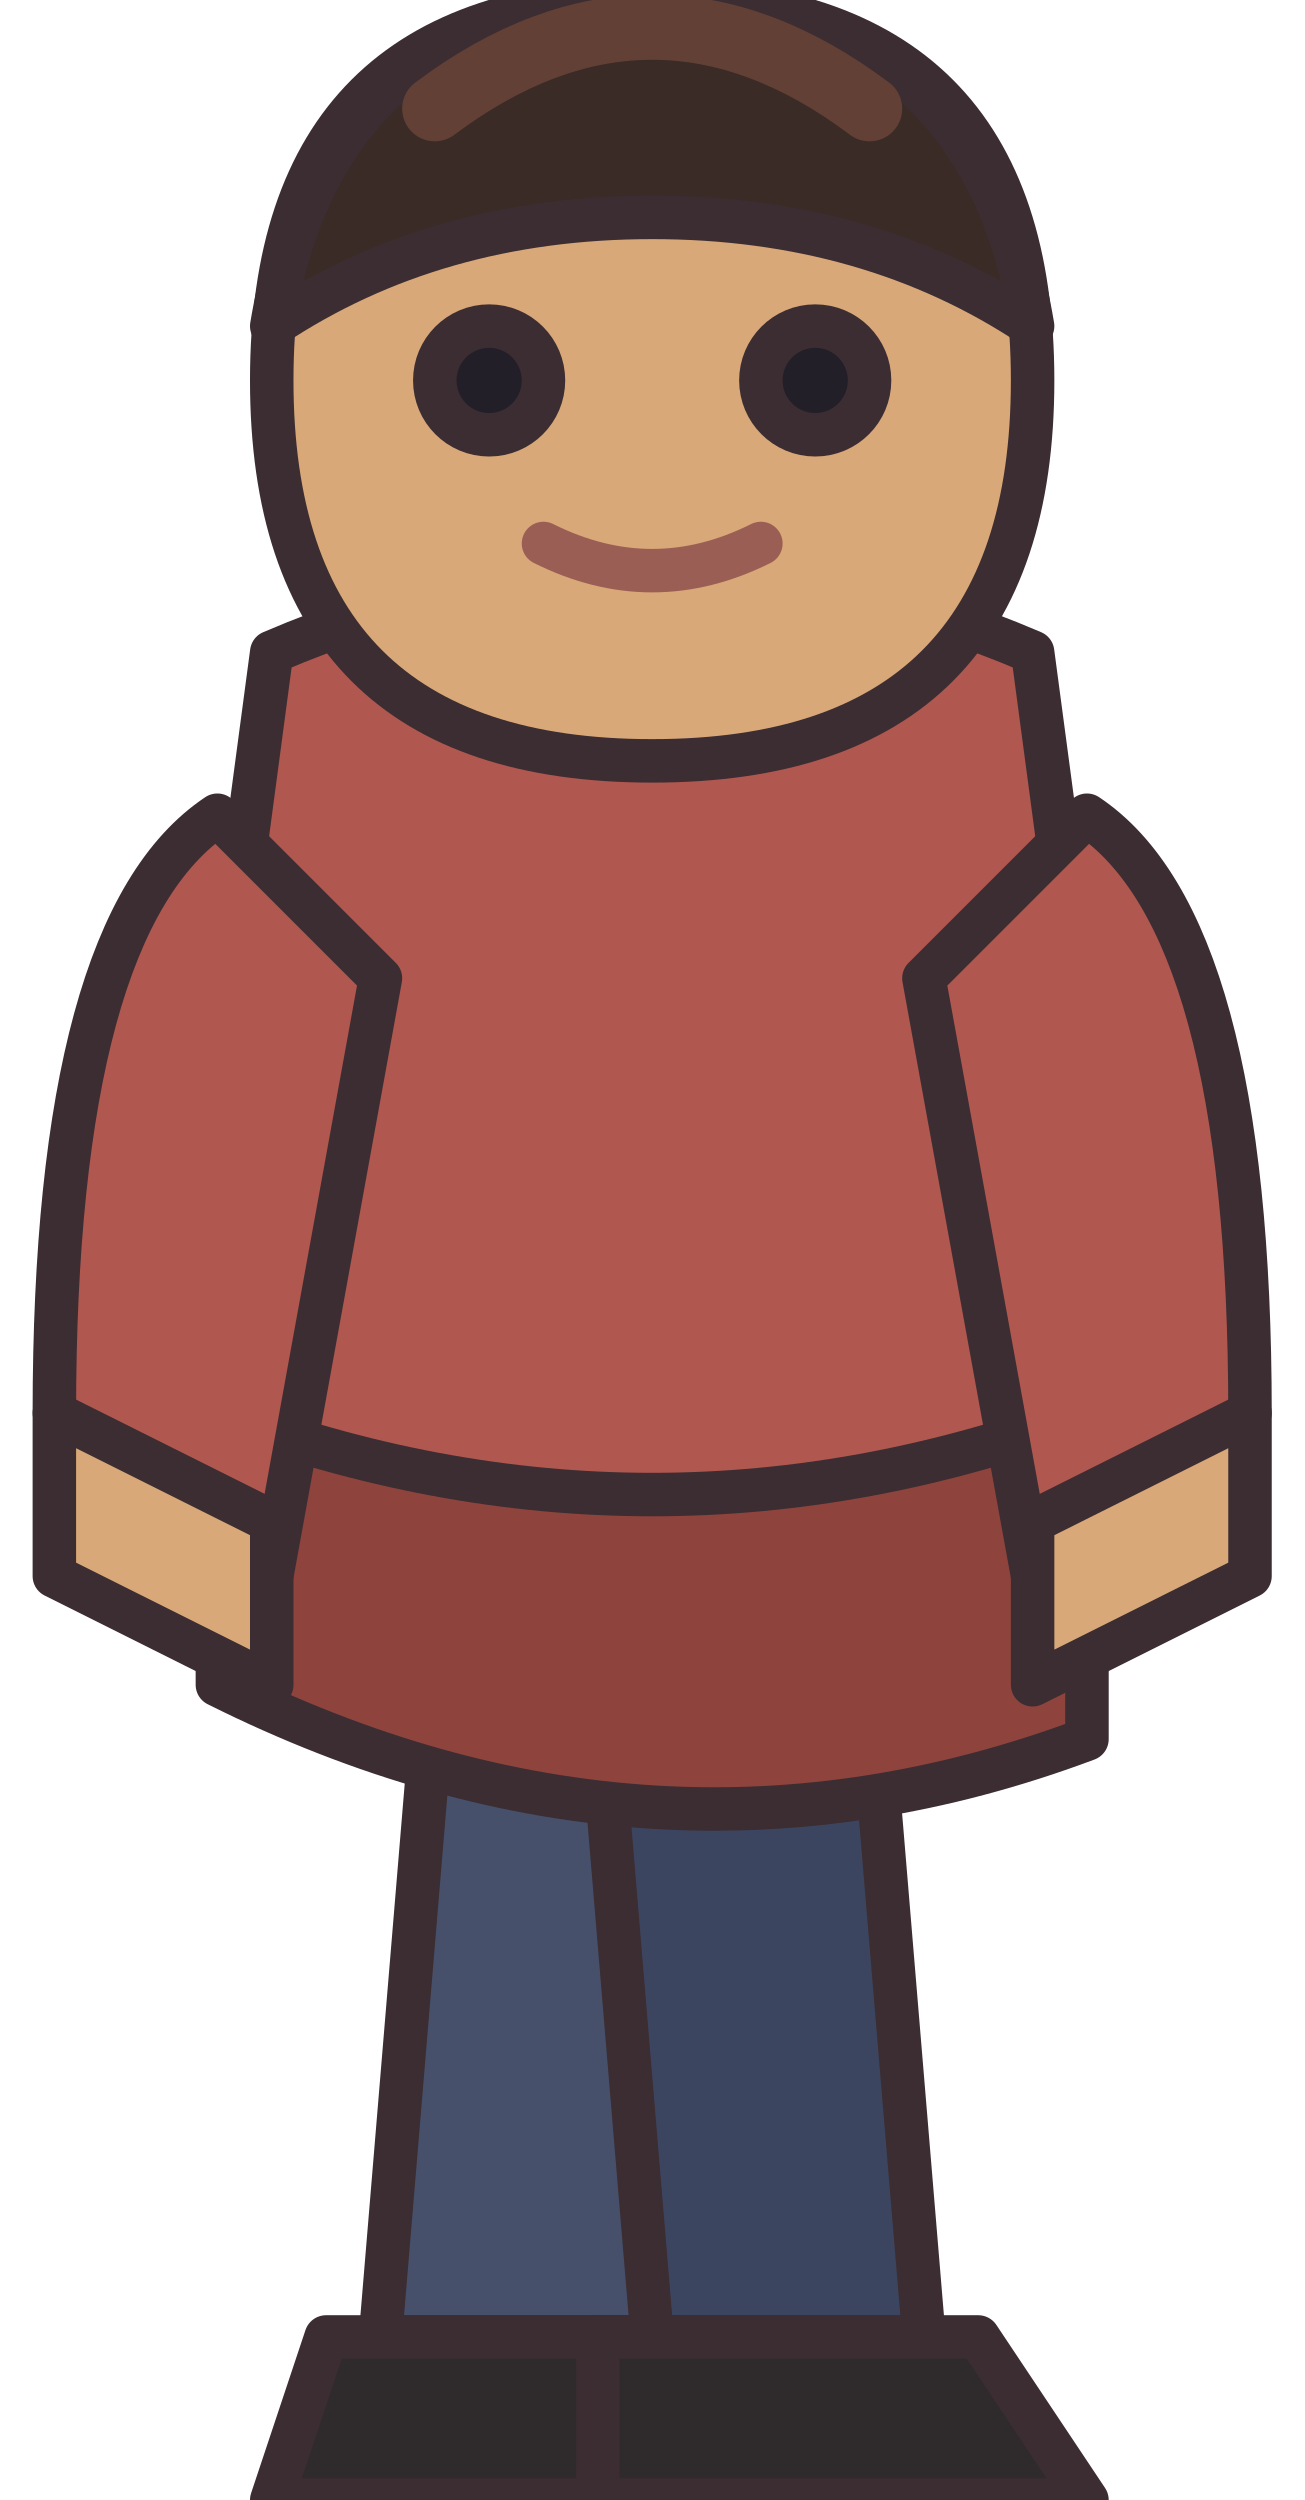
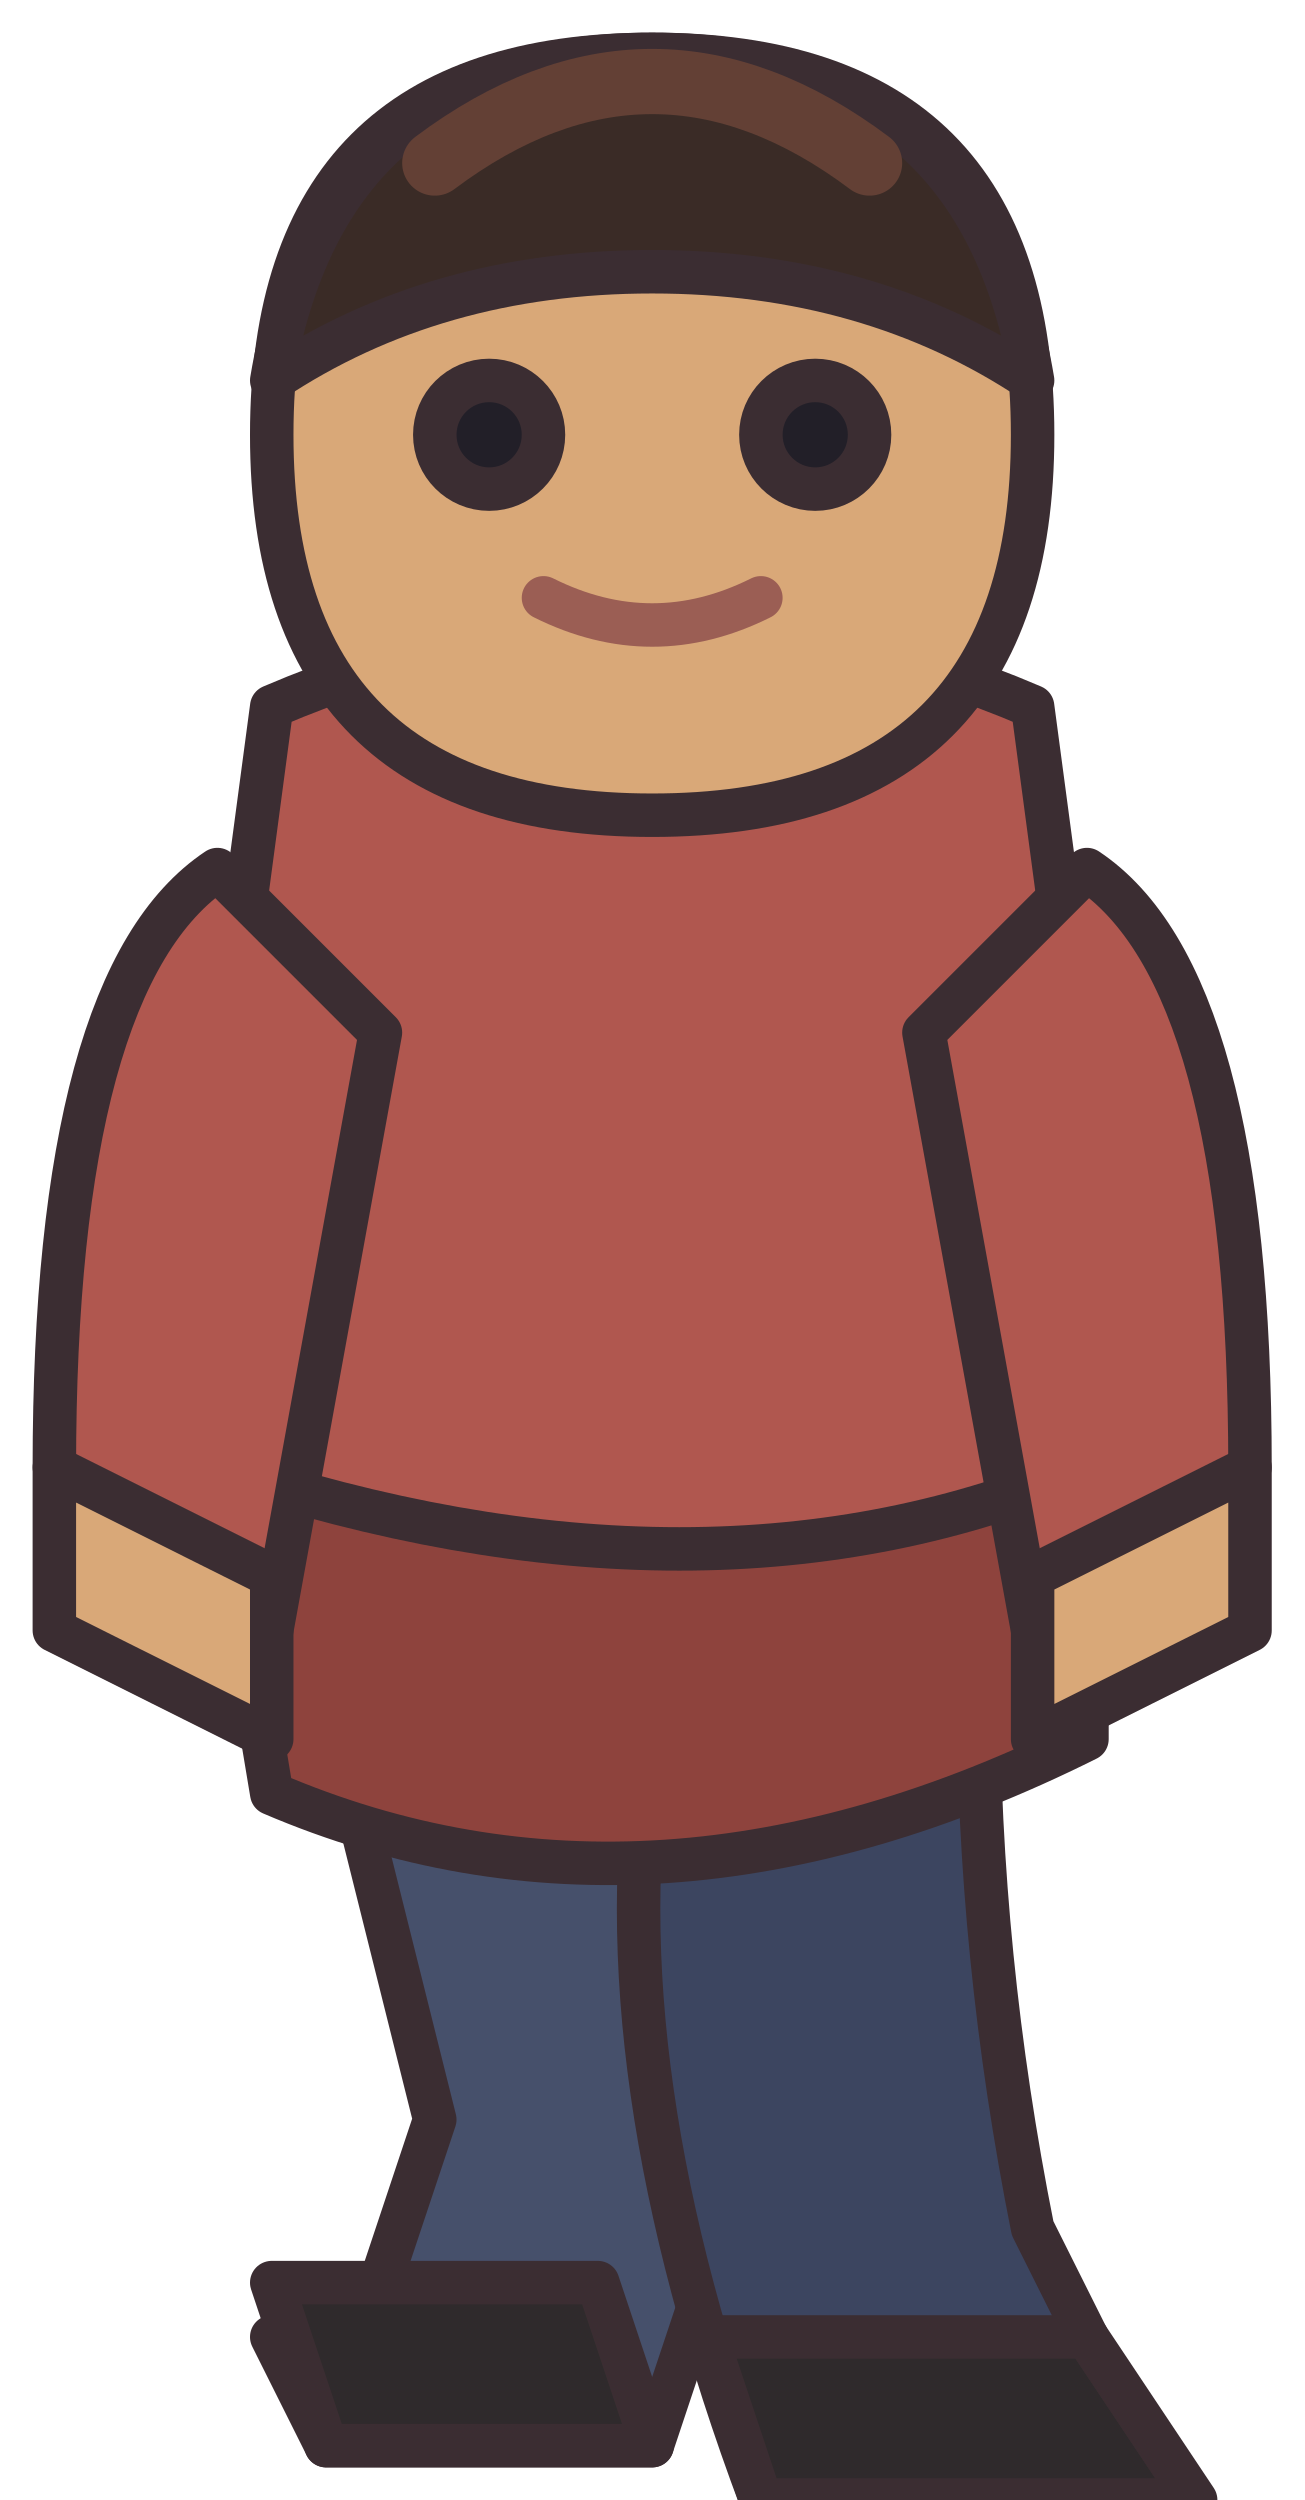
<svg xmlns="http://www.w3.org/2000/svg" width="24" height="46" viewBox="0 0 24 46" shape-rendering="geometricPrecision" stroke="#3b2d32" stroke-width="0.8" stroke-linejoin="round" stroke-linecap="round">
-   <path d="M8 31 L13 31 L13 43 L7 43 Z" fill="#46506b" />
-   <path d="M11 31 L16 31 L17 43 L12 43 Z" fill="#3c4560" />
-   <path d="M6 43 L14 43 L13 46 L5 46 Z" fill="#2f2a2c" />
-   <path d="M11 43 L18 43 L20 46 L11 46 Z" fill="#2f2a2c" />
-   <path d="M5 12 Q12 9 19 12 L21 27 Q19 32 12 33 Q5 32 3 27 Z" fill="#b0574f" />
-   <path d="M4 26 Q12 29 20 26 L20 32 Q12 35 4 31 Z" fill="#8e433d" />
-   <path d="M4 15 Q1 17 1 26 L5 29 L7 18 Z M20 15 Q23 17 23 26 L19 29 L17 18 Z" fill="#b0574f" />
-   <path d="M1 26 L5 28 L5 31 L1 29 Z M19 28 L23 26 L23 29 L19 31 Z" fill="#d9a878" />
-   <path d="M12 0 Q19 0 19 7 Q19 14 12 14 Q5 14 5 7 Q5 0 12 0 Z" fill="#d9a878" />
-   <path d="M5 6 Q6 0 12 0 Q18 0 19 6 Q16 4 12 4 Q8 4 5 6 Z" fill="#3a2b26" />
-   <path d="M8 2 Q12 -1 16 2" fill="none" stroke="#634035" stroke-width="1.2" />
-   <circle cx="9" cy="7" r="1" fill="#221f28" />
-   <circle cx="15" cy="7" r="1" fill="#221f28" />
-   <path d="M10 10 Q12 11 14 10" fill="none" stroke="#9b5e54" stroke-width="0.8" />
+   <path id="leg-a" d="M6 31 Q7 35 8 39 L7 42 L5 43 L6 45 L12 45 L13 42 Q13 35 11 31 Z" fill="#46506b" />
+   <path d="M5 42 L11 42 L12 45 L6 45 Z" fill="#2f2a2c" />
+   <path id="leg-b" d="M13 31 L18 31 Q18 36 19 41 L20 43 L21 46 L14 46 Q11 38 12 32 Z" fill="#3c4560" />
+   <path d="M13 43 L20 43 L22 46 L14 46 Z" fill="#2f2a2c" />
+   <path d="M5 13 Q12 10 19 13 L21 28 Q18 34 12 34 Q6 33 3 28 Z" fill="#b0574f" />
+   <path d="M4 27 Q13 30 20 27 L20 32 Q12 36 5 33 Z" fill="#8e433d" />
+   <path d="M4 16 Q1 18 1 27 L5 30 L7 19 Z M20 16 Q23 18 23 27 L19 30 L17 19 Z" fill="#b0574f" />
+   <path d="M1 27 L5 29 L5 32 L1 30 Z M19 29 L23 27 L23 30 L19 32 Z" fill="#d9a878" />
+   <path d="M12 1 Q19 1 19 8 Q19 15 12 15 Q5 15 5 8 Q5 1 12 1 Z" fill="#d9a878" />
+   <path d="M5 7 Q6 1 12 1 Q18 1 19 7 Q16 5 12 5 Q8 5 5 7 Z" fill="#3a2b26" />
+   <path d="M8 3 Q12 0 16 3" fill="none" stroke="#634035" stroke-width="1.2" />
+   <circle cx="9" cy="8" r="1" fill="#221f28" />
+   <circle cx="15" cy="8" r="1" fill="#221f28" />
+   <path d="M10 11 Q12 12 14 11" fill="none" stroke="#9b5e54" stroke-width="0.8" />
</svg>
